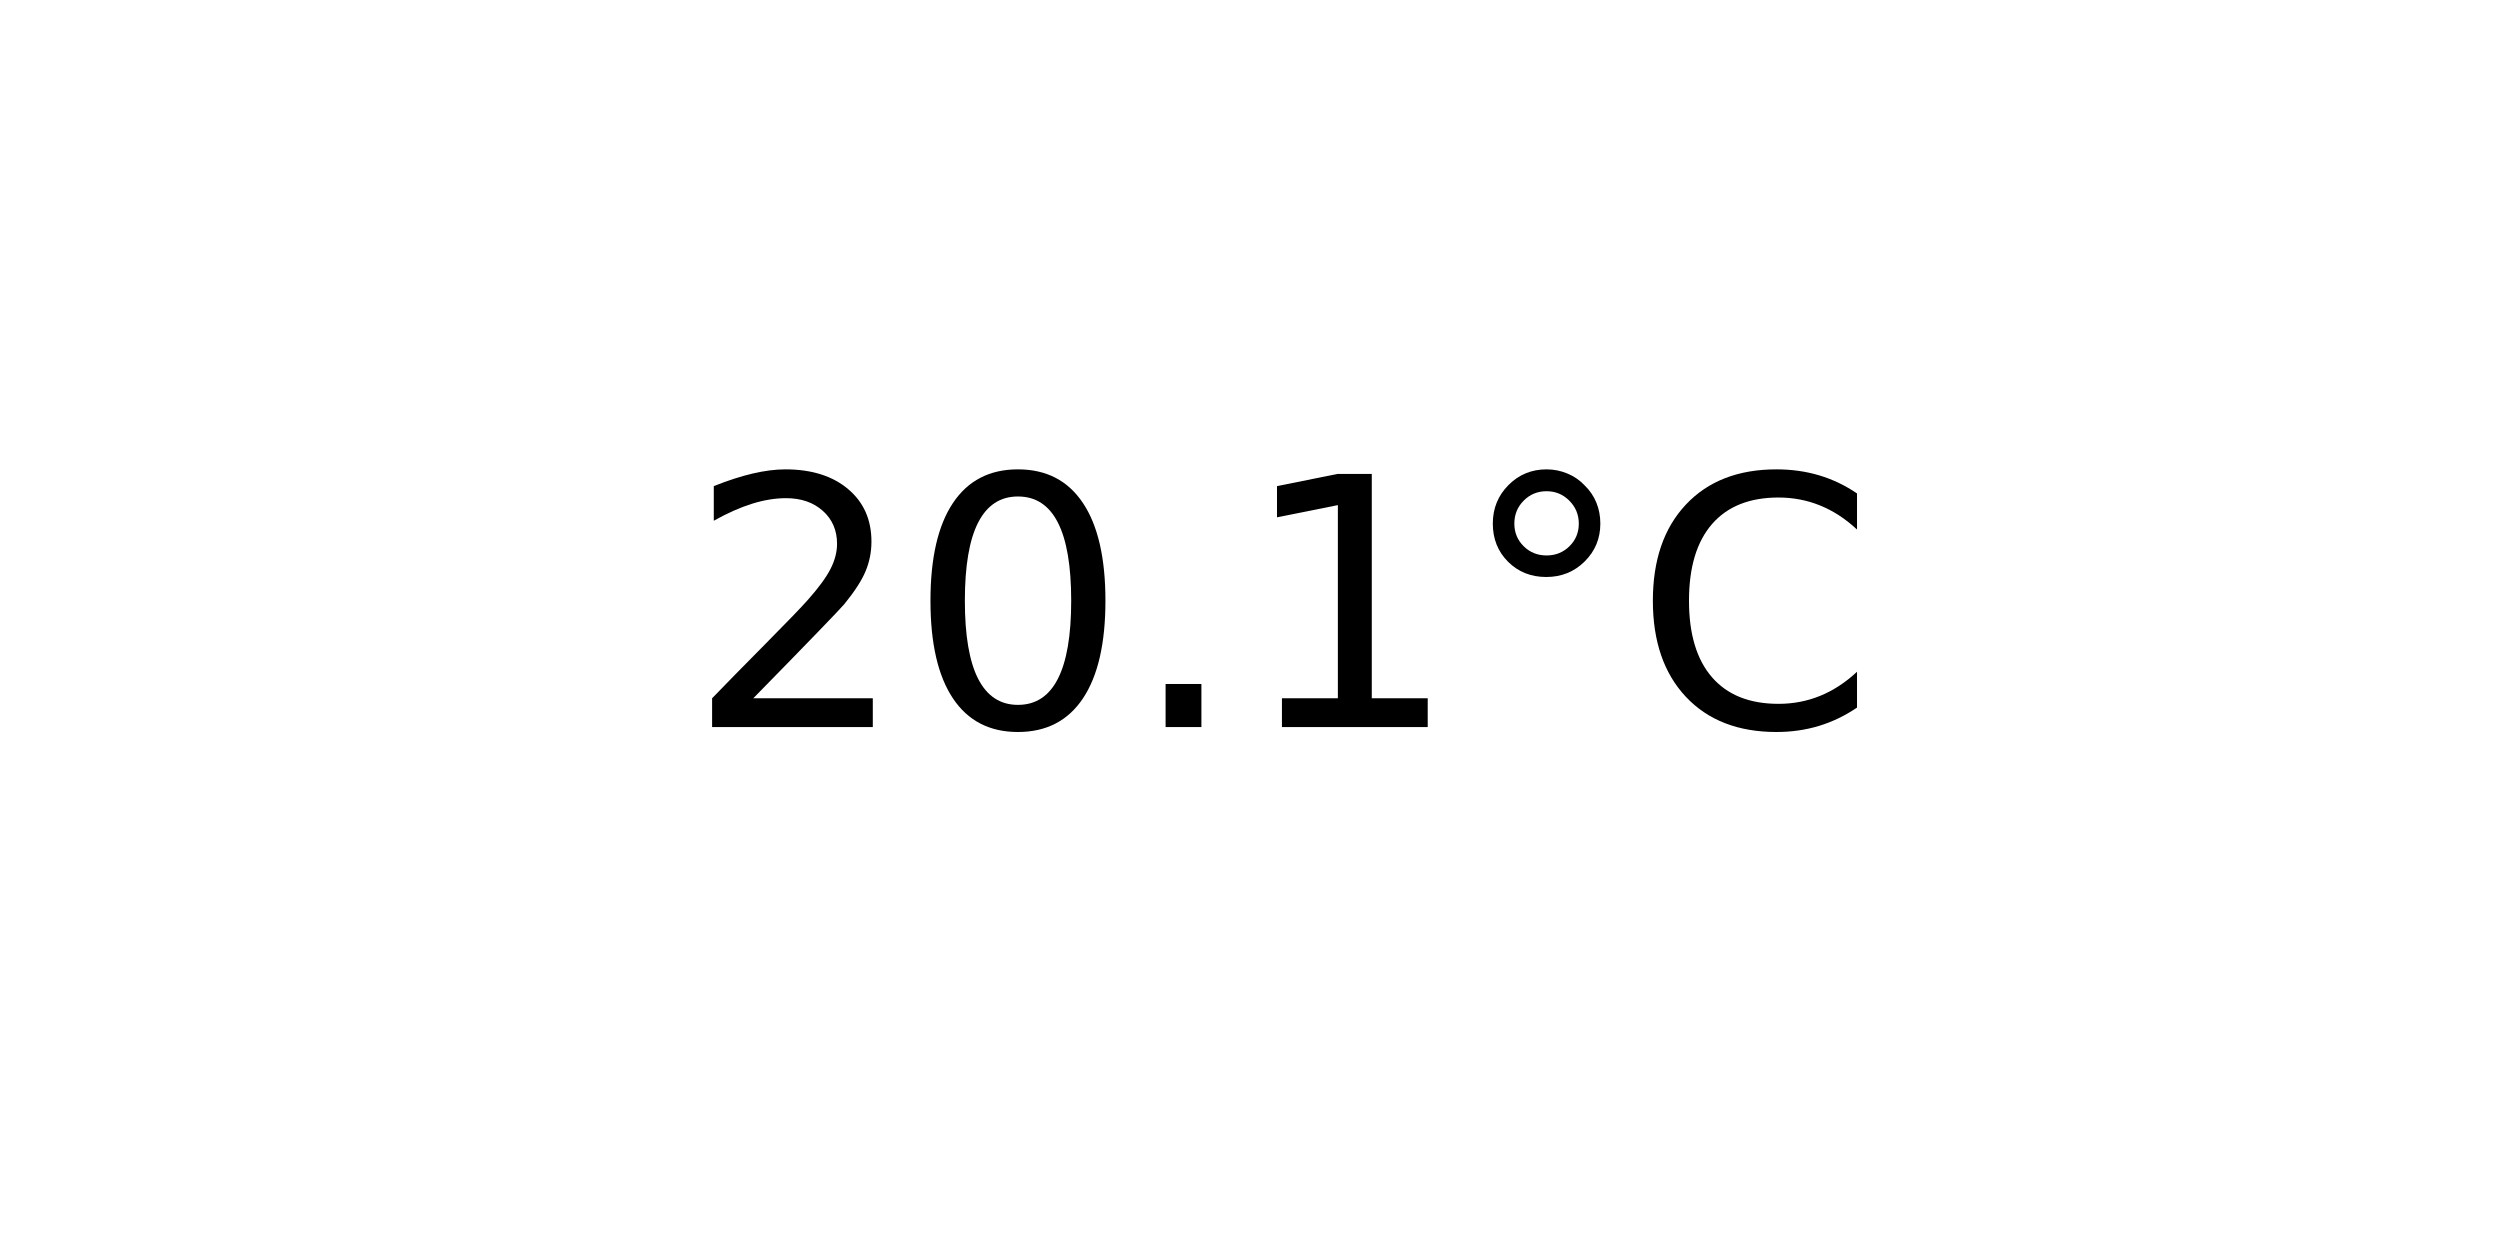
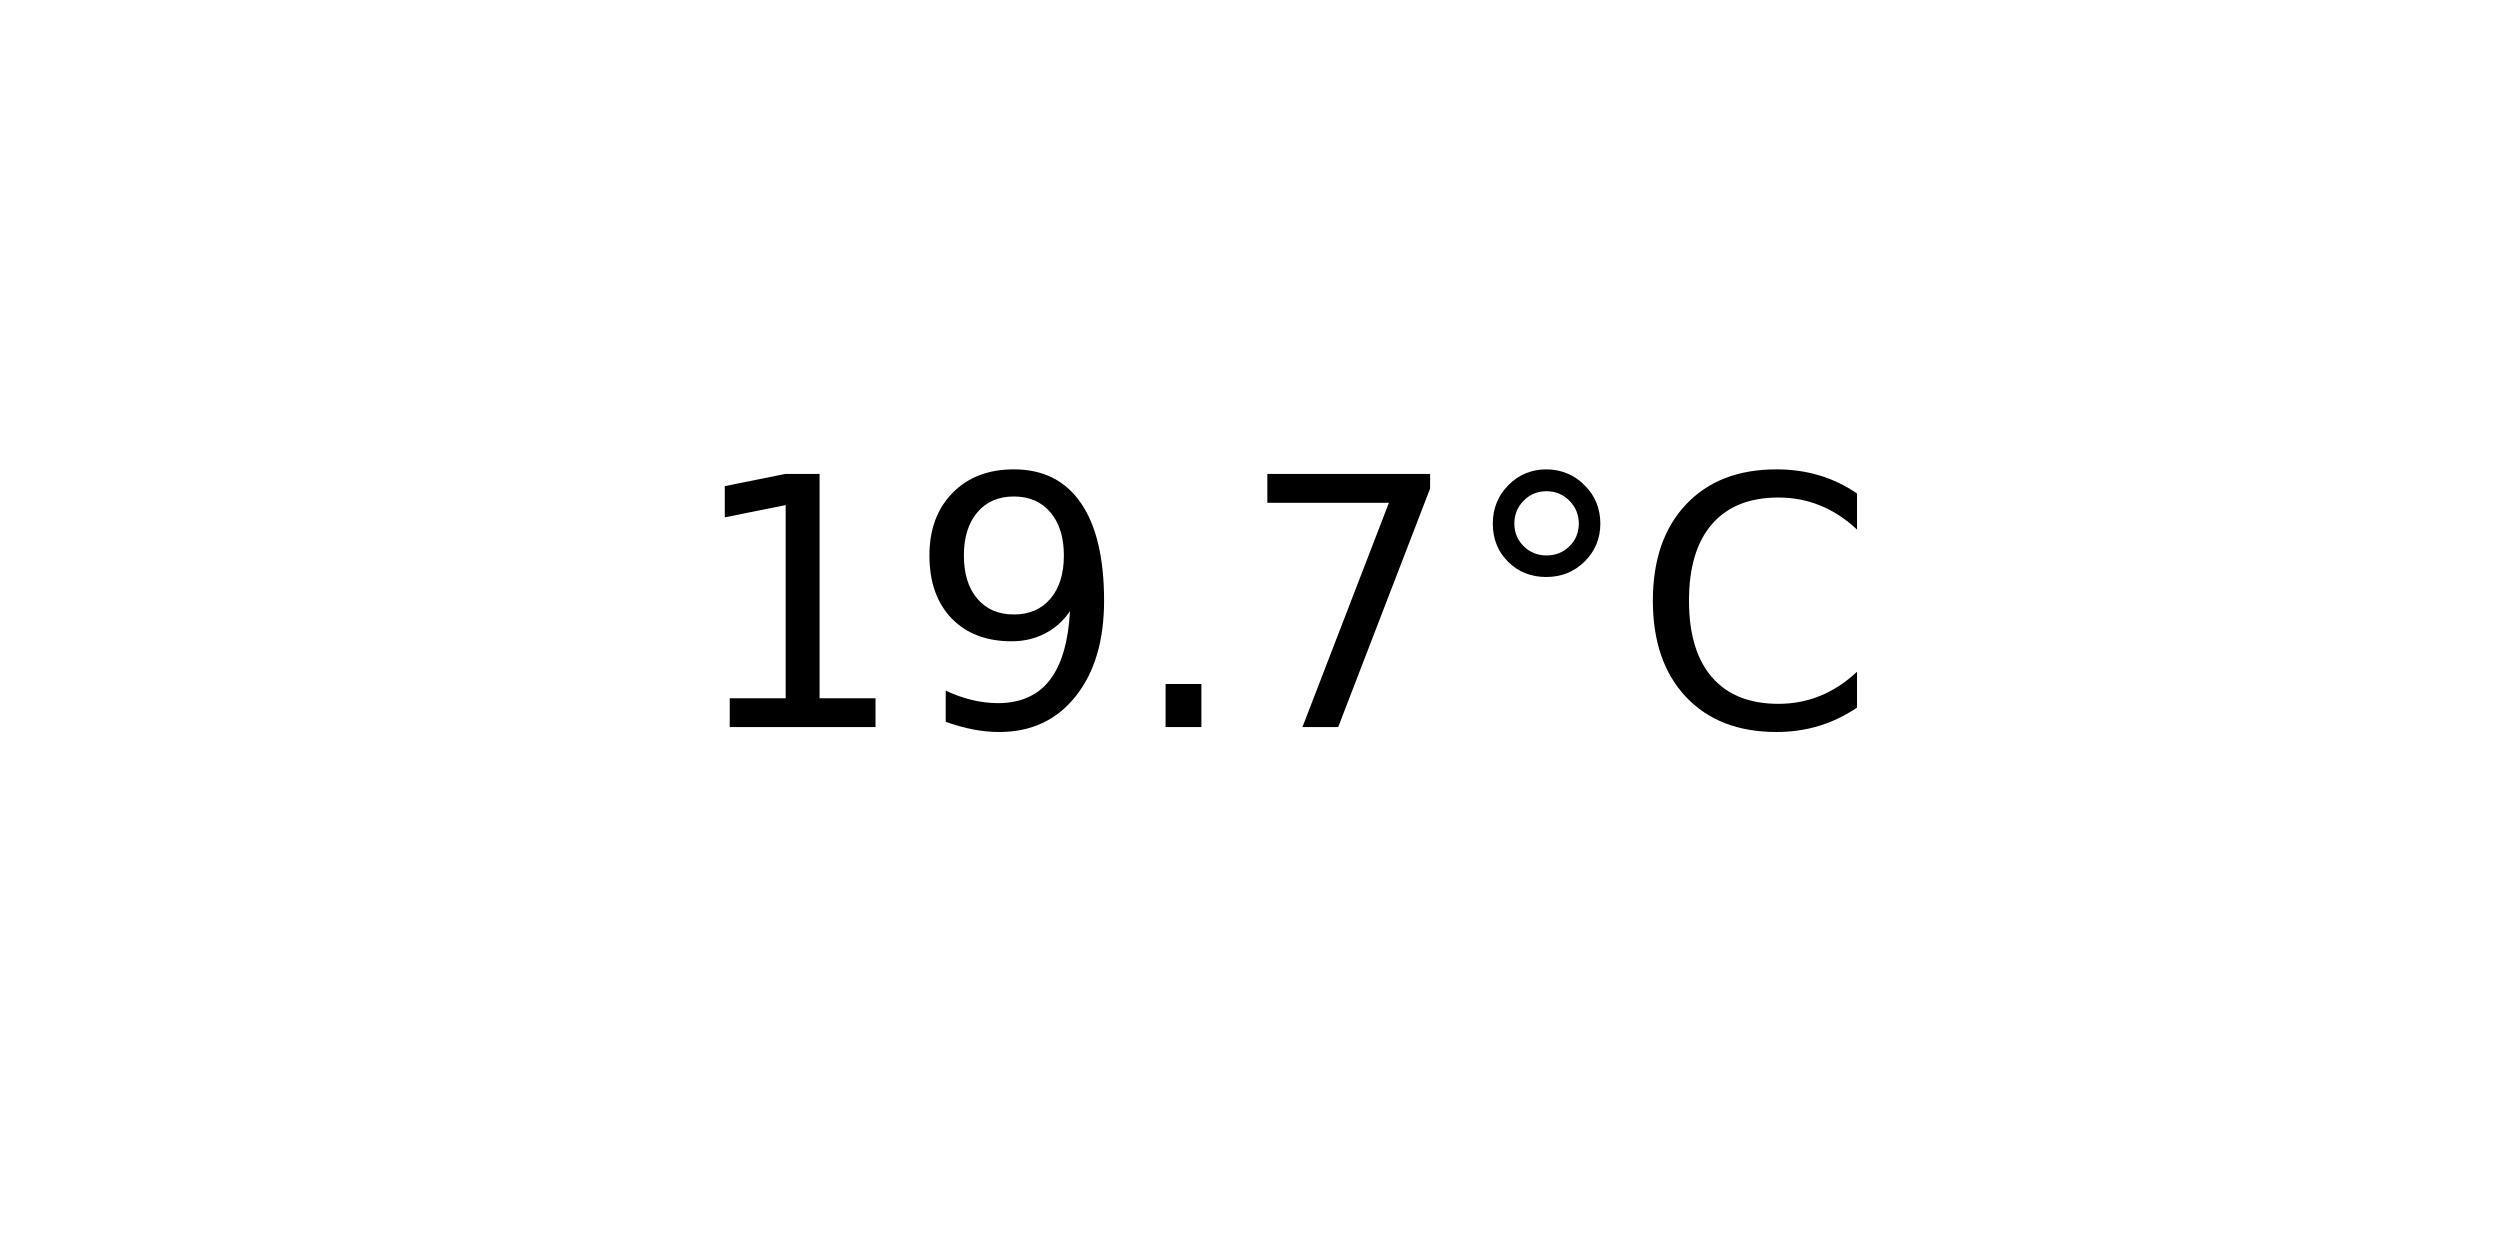
<svg xmlns="http://www.w3.org/2000/svg" xmlns:xlink="http://www.w3.org/1999/xlink" width="72pt" height="36pt" viewBox="0 0 72 36" version="1.1">
  <defs>
    <style type="text/css">*{stroke-linejoin: round; stroke-linecap: butt}</style>
  </defs>
  <g id="figure_1">
    <g id="axes_1">
      <g id="text_1">
        <g transform="translate(19.77578 20.93937) scale(0.1 -0.1)">
          <defs>
-             <path id="DejaVuSans-32" d="M 1228 531  L 3431 531  L 3431 0  L 469 0  L 469 531  Q 828 903 1448 1529  Q 2069 2156 2228 2338  Q 2531 2678 2651 2914  Q 2772 3150 2772 3378  Q 2772 3750 2511 3984  Q 2250 4219 1831 4219  Q 1534 4219 1204 4116  Q 875 4013 500 3803  L 500 4441  Q 881 4594 1212 4672  Q 1544 4750 1819 4750  Q 2544 4750 2975 4387  Q 3406 4025 3406 3419  Q 3406 3131 3298 2873  Q 3191 2616 2906 2266  Q 2828 2175 2409 1742  Q 1991 1309 1228 531  z " transform="scale(0.015625)" />
-             <path id="DejaVuSans-30" d="M 2034 4250  Q 1547 4250 1301 3770  Q 1056 3291 1056 2328  Q 1056 1369 1301 889  Q 1547 409 2034 409  Q 2525 409 2770 889  Q 3016 1369 3016 2328  Q 3016 3291 2770 3770  Q 2525 4250 2034 4250  z M 2034 4750  Q 2819 4750 3233 4129  Q 3647 3509 3647 2328  Q 3647 1150 3233 529  Q 2819 -91 2034 -91  Q 1250 -91 836 529  Q 422 1150 422 2328  Q 422 3509 836 4129  Q 1250 4750 2034 4750  z " transform="scale(0.015625)" />
+             <path id="DejaVuSans-31" d="M 794 531  L 1825 531  L 1825 4091  L 703 3866  L 703 4441  L 1819 4666  L 2450 4666  L 2450 531  L 3481 531  L 3481 0  L 794 0  L 794 531  z " transform="scale(0.015625)" />
+             <path id="DejaVuSans-39" d="M 703 97  L 703 672  Q 941 559 1184 500  Q 1428 441 1663 441  Q 2288 441 2617 861  Q 2947 1281 2994 2138  Q 2813 1869 2534 1725  Q 2256 1581 1919 1581  Q 1219 1581 811 2004  Q 403 2428 403 3163  Q 403 3881 828 4315  Q 1253 4750 1959 4750  Q 2769 4750 3195 4129  Q 3622 3509 3622 2328  Q 3622 1225 3098 567  Q 2575 -91 1691 -91  Q 1453 -91 1209 -44  Q 966 3 703 97  z M 1959 2075  Q 2384 2075 2632 2365  Q 2881 2656 2881 3163  Q 2881 3666 2632 3958  Q 2384 4250 1959 4250  Q 1534 4250 1286 3958  Q 1038 3666 1038 3163  Q 1038 2656 1286 2365  Q 1534 2075 1959 2075  z " transform="scale(0.015625)" />
            <path id="DejaVuSans-2e" d="M 684 794  L 1344 794  L 1344 0  L 684 0  L 684 794  z " transform="scale(0.015625)" />
-             <path id="DejaVuSans-31" d="M 794 531  L 1825 531  L 1825 4091  L 703 3866  L 703 4441  L 1819 4666  L 2450 4666  L 2450 531  L 3481 531  L 3481 0  L 794 0  L 794 531  z " transform="scale(0.015625)" />
+             <path id="DejaVuSans-37" d="M 525 4666  L 3525 4666  L 3525 4397  L 1831 0  L 1172 0  L 2766 4134  L 525 4134  L 525 4666  z " transform="scale(0.015625)" />
            <path id="DejaVuSans-b0" d="M 1600 4347  Q 1350 4347 1178 4173  Q 1006 4000 1006 3750  Q 1006 3503 1178 3333  Q 1350 3163 1600 3163  Q 1850 3163 2022 3333  Q 2194 3503 2194 3750  Q 2194 3997 2020 4172  Q 1847 4347 1600 4347  z M 1600 4750  Q 1800 4750 1984 4673  Q 2169 4597 2303 4453  Q 2447 4313 2519 4134  Q 2591 3956 2591 3750  Q 2591 3338 2302 3052  Q 2013 2766 1594 2766  Q 1172 2766 890 3047  Q 609 3328 609 3750  Q 609 4169 896 4459  Q 1184 4750 1600 4750  z " transform="scale(0.015625)" />
            <path id="DejaVuSans-43" d="M 4122 4306  L 4122 3641  Q 3803 3938 3442 4084  Q 3081 4231 2675 4231  Q 1875 4231 1450 3742  Q 1025 3253 1025 2328  Q 1025 1406 1450 917  Q 1875 428 2675 428  Q 3081 428 3442 575  Q 3803 722 4122 1019  L 4122 359  Q 3791 134 3420 21  Q 3050 -91 2638 -91  Q 1578 -91 968 557  Q 359 1206 359 2328  Q 359 3453 968 4101  Q 1578 4750 2638 4750  Q 3056 4750 3426 4639  Q 3797 4528 4122 4306  z " transform="scale(0.015625)" />
          </defs>
-           <use xlink:href="#DejaVuSans-32" />
-           <use xlink:href="#DejaVuSans-30" x="63.623" />
+           <use xlink:href="#DejaVuSans-31" />
+           <use xlink:href="#DejaVuSans-39" x="63.623" />
          <use xlink:href="#DejaVuSans-2e" x="127.246" />
-           <use xlink:href="#DejaVuSans-31" x="159.033" />
+           <use xlink:href="#DejaVuSans-37" x="159.033" />
          <use xlink:href="#DejaVuSans-b0" x="222.656" />
          <use xlink:href="#DejaVuSans-43" x="272.656" />
        </g>
      </g>
    </g>
  </g>
</svg>
